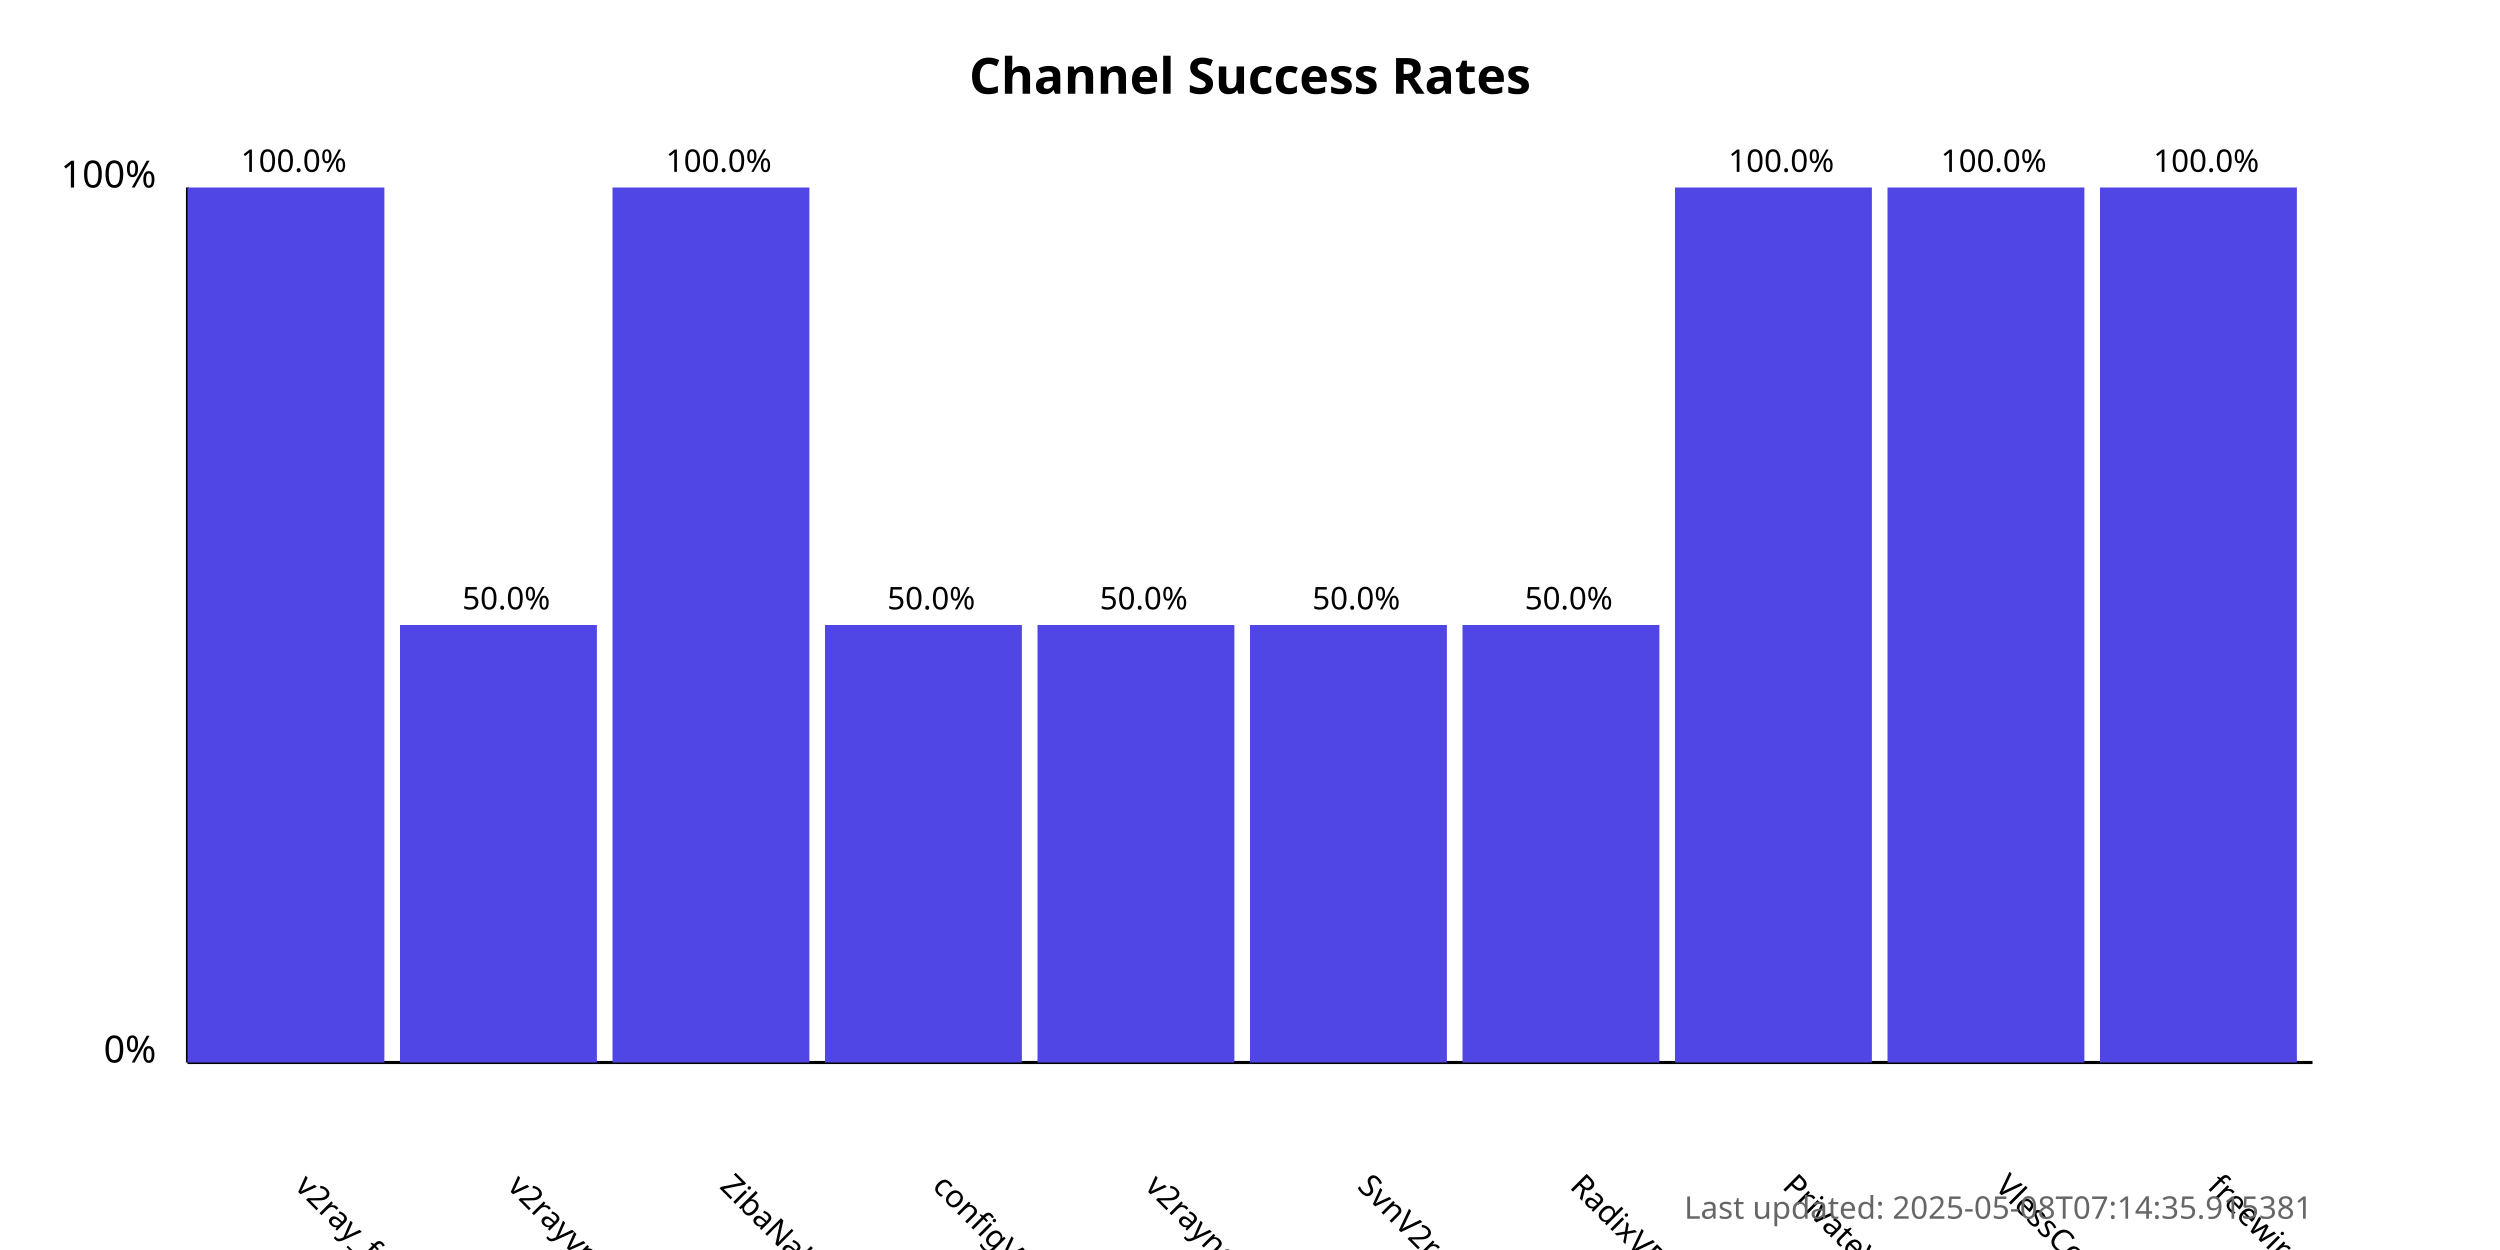
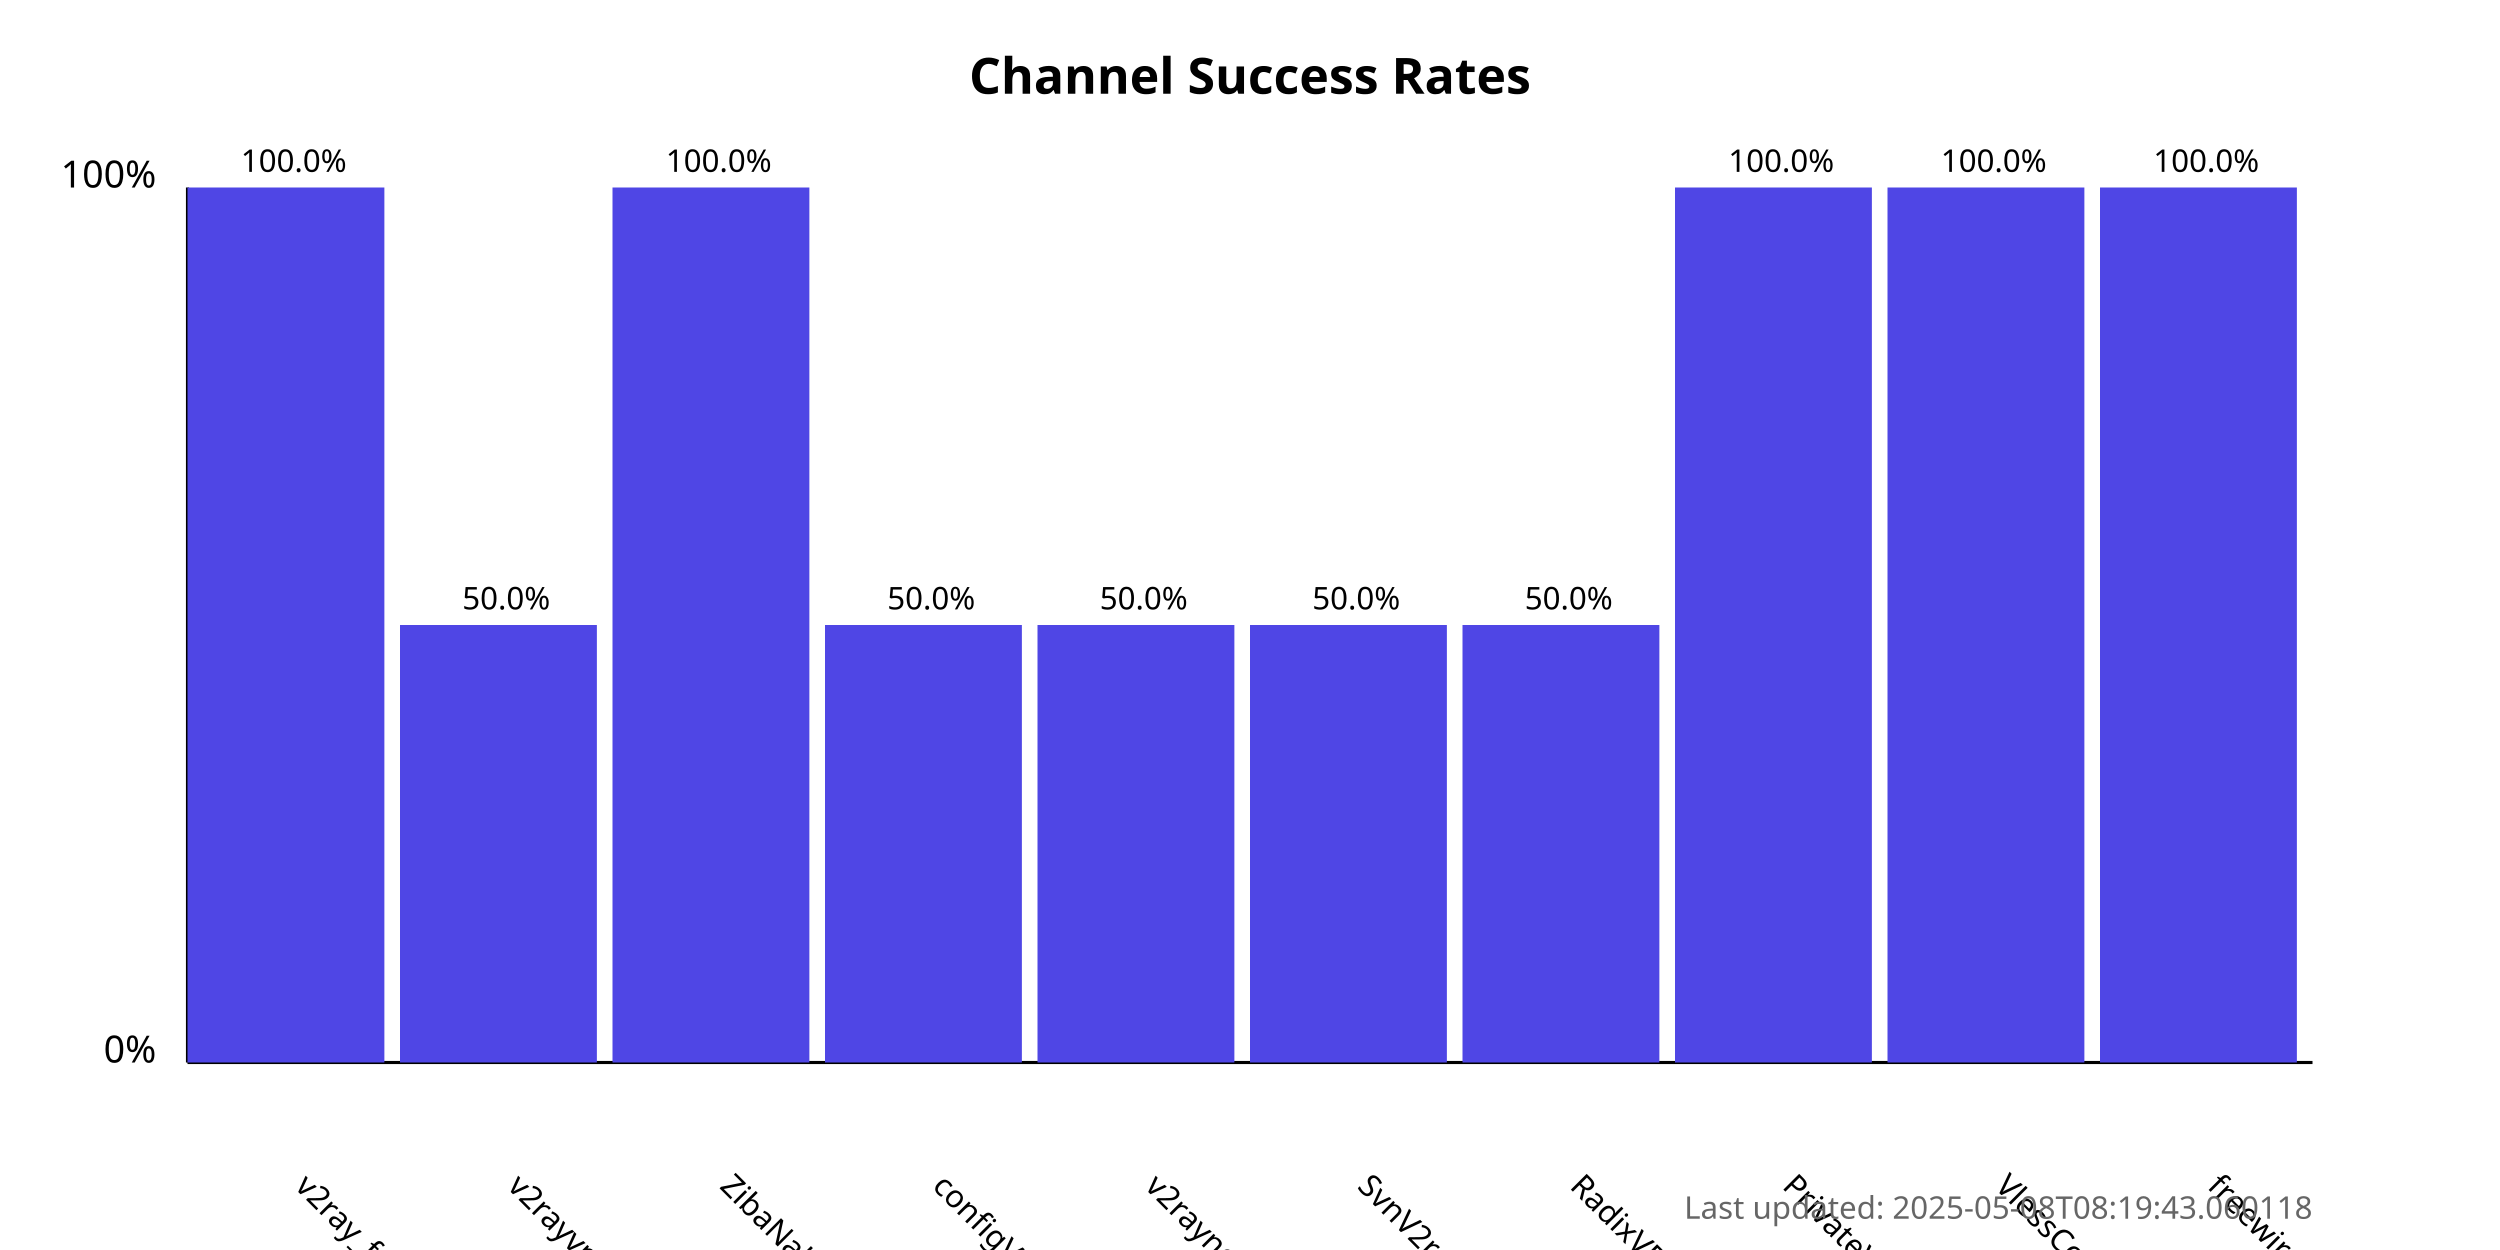
<svg xmlns="http://www.w3.org/2000/svg" width="800" height="400">
  <style>
            .chart-title { font: bold 16px sans-serif; }
            .axis-label { font: 12px sans-serif; }
            .tick-label { font: 10px sans-serif; }
            .bar { fill: #4f46e5; }
            .bar:hover { fill: #6366f1; }
            .timestamp { font: 10px sans-serif; fill: #666; }
        </style>
  <text x="400.0" y="30" text-anchor="middle" class="chart-title">
            Channel Success Rates
        </text>
  <line x1="60" y1="340" x2="60" y2="60" stroke="black" stroke-width="1" />
  <line x1="60" y1="340" x2="740" y2="340" stroke="black" stroke-width="1" />
  <text x="50" y="340" text-anchor="end" class="axis-label">0%</text>
  <text x="50" y="60" text-anchor="end" class="axis-label">100%</text>
  <g>
    <rect x="60" y="60.0" width="63.0" height="280.0" class="bar" />
    <text x="94.0" y="380" transform="rotate(45, 94.0, 380)" text-anchor="start" class="tick-label">
                v2ray_free_conf
            </text>
    <text x="94.0" y="55.0" text-anchor="middle" class="tick-label">
                100.0%
            </text>
  </g>
  <g>
    <rect x="128.0" y="200.0" width="63.0" height="140.0" class="bar" />
    <text x="162.0" y="380" transform="rotate(45, 162.0, 380)" text-anchor="start" class="tick-label">
                v2rayvpno
            </text>
    <text x="162.0" y="195.0" text-anchor="middle" class="tick-label">
                50.0%
            </text>
  </g>
  <g>
    <rect x="196.0" y="60.0" width="63.0" height="280.0" class="bar" />
    <text x="230.0" y="380" transform="rotate(45, 230.0, 380)" text-anchor="start" class="tick-label">
                ZibaNabz
            </text>
    <text x="230.0" y="55.0" text-anchor="middle" class="tick-label">
                100.0%
            </text>
  </g>
  <g>
    <rect x="264.0" y="200.0" width="63.0" height="140.0" class="bar" />
    <text x="298.0" y="380" transform="rotate(45, 298.0, 380)" text-anchor="start" class="tick-label">
                configV2rayForFree
            </text>
    <text x="298.0" y="195.0" text-anchor="middle" class="tick-label">
                50.0%
            </text>
  </g>
  <g>
    <rect x="332.0" y="200.0" width="63.0" height="140.0" class="bar" />
    <text x="366.0" y="380" transform="rotate(45, 366.0, 380)" text-anchor="start" class="tick-label">
                v2rayngvpn
            </text>
    <text x="366.0" y="195.0" text-anchor="middle" class="tick-label">
                50.0%
            </text>
  </g>
  <g>
    <rect x="400.0" y="200.0" width="63.0" height="140.0" class="bar" />
    <text x="434.0" y="380" transform="rotate(45, 434.0, 380)" text-anchor="start" class="tick-label">
                SvnV2ray
            </text>
    <text x="434.0" y="195.0" text-anchor="middle" class="tick-label">
                50.0%
            </text>
  </g>
  <g>
    <rect x="468.0" y="200.0" width="63.0" height="140.0" class="bar" />
    <text x="502.0" y="380" transform="rotate(45, 502.0, 380)" text-anchor="start" class="tick-label">
                RadixVPN
            </text>
    <text x="502.0" y="195.0" text-anchor="middle" class="tick-label">
                50.0%
            </text>
  </g>
  <g>
    <rect x="536.0" y="60.0" width="63.0" height="280.0" class="bar" />
    <text x="570.0" y="380" transform="rotate(45, 570.0, 380)" text-anchor="start" class="tick-label">
                PrivateVPNs
            </text>
    <text x="570.0" y="55.0" text-anchor="middle" class="tick-label">
                100.0%
            </text>
  </g>
  <g>
    <rect x="604.0" y="60.0" width="63.0" height="280.0" class="bar" />
    <text x="638.0" y="380" transform="rotate(45, 638.0, 380)" text-anchor="start" class="tick-label">
                VlessConfig
            </text>
    <text x="638.0" y="55.0" text-anchor="middle" class="tick-label">
                100.0%
            </text>
  </g>
  <g>
    <rect x="672.0" y="60.0" width="63.0" height="280.0" class="bar" />
    <text x="706.0" y="380" transform="rotate(45, 706.0, 380)" text-anchor="start" class="tick-label">
                freewireguard
            </text>
    <text x="706.0" y="55.0" text-anchor="middle" class="tick-label">
                100.0%
            </text>
  </g>
  <text x="740" y="390" text-anchor="end" class="timestamp">
-             Last updated: 2025-05-08T07:14:35.915381
+             Last updated: 2025-05-08T08:19:43.060118
        </text>
</svg>
